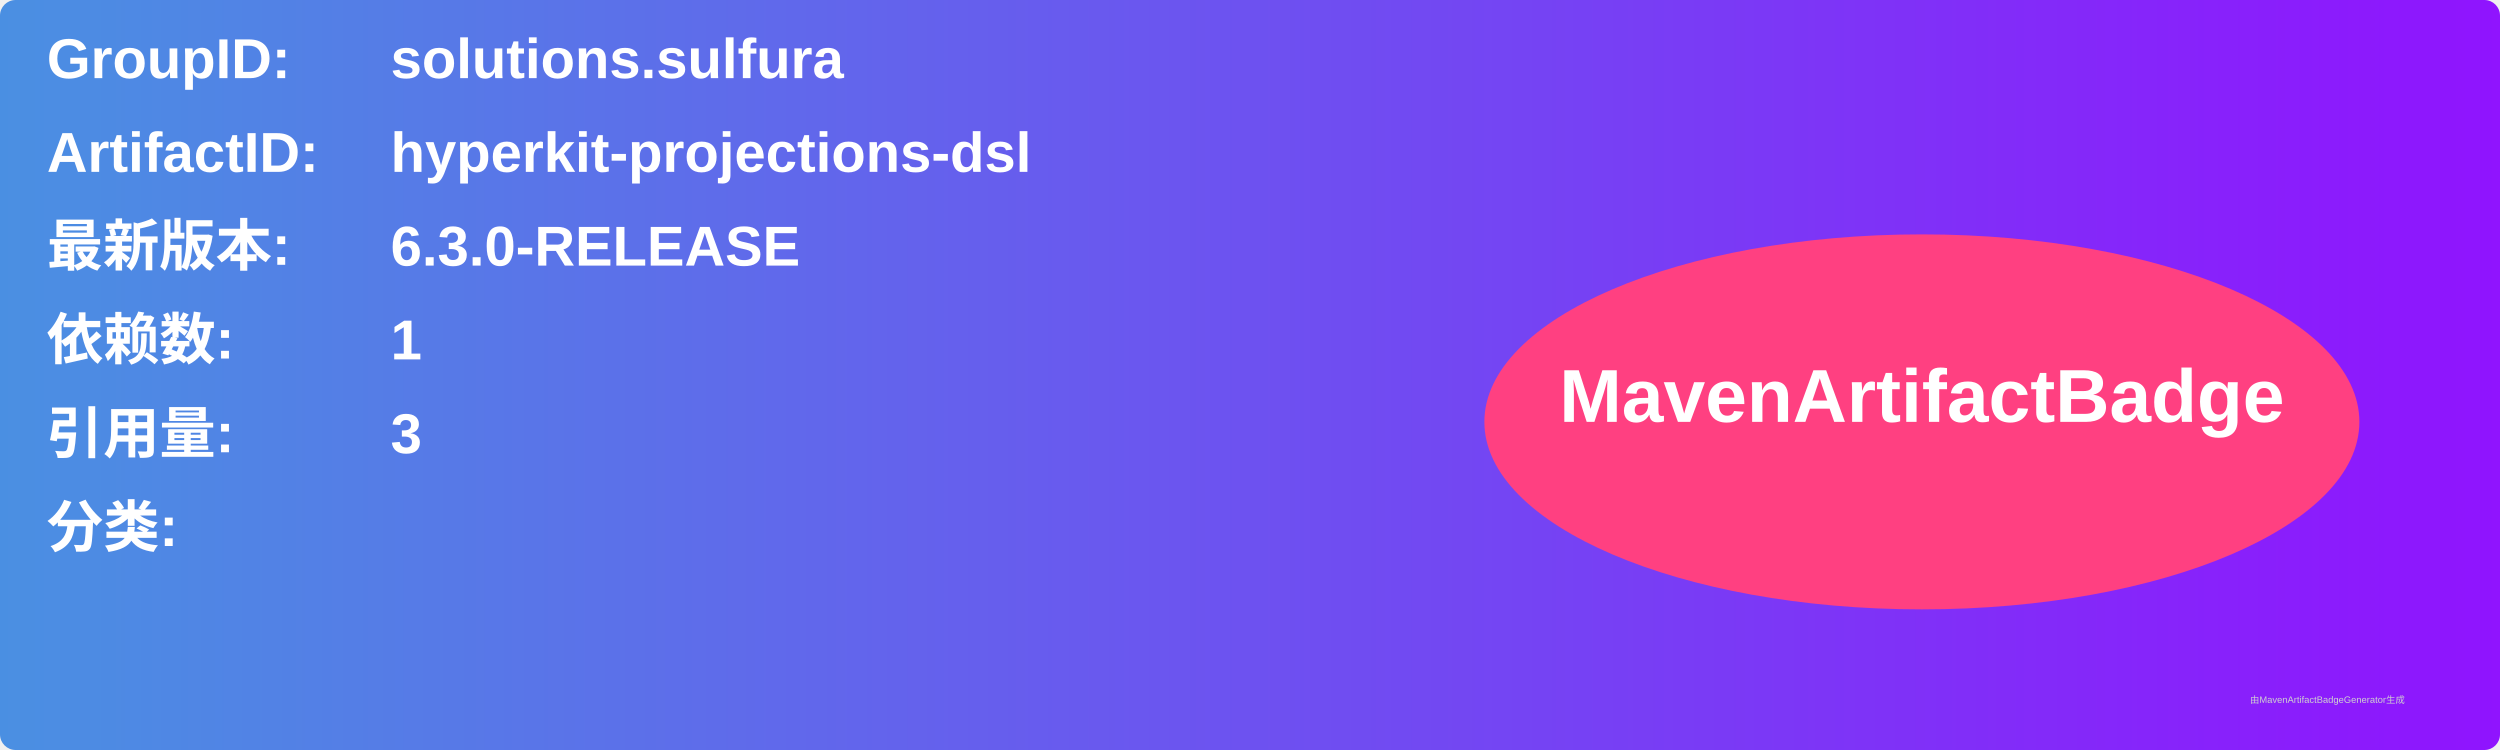
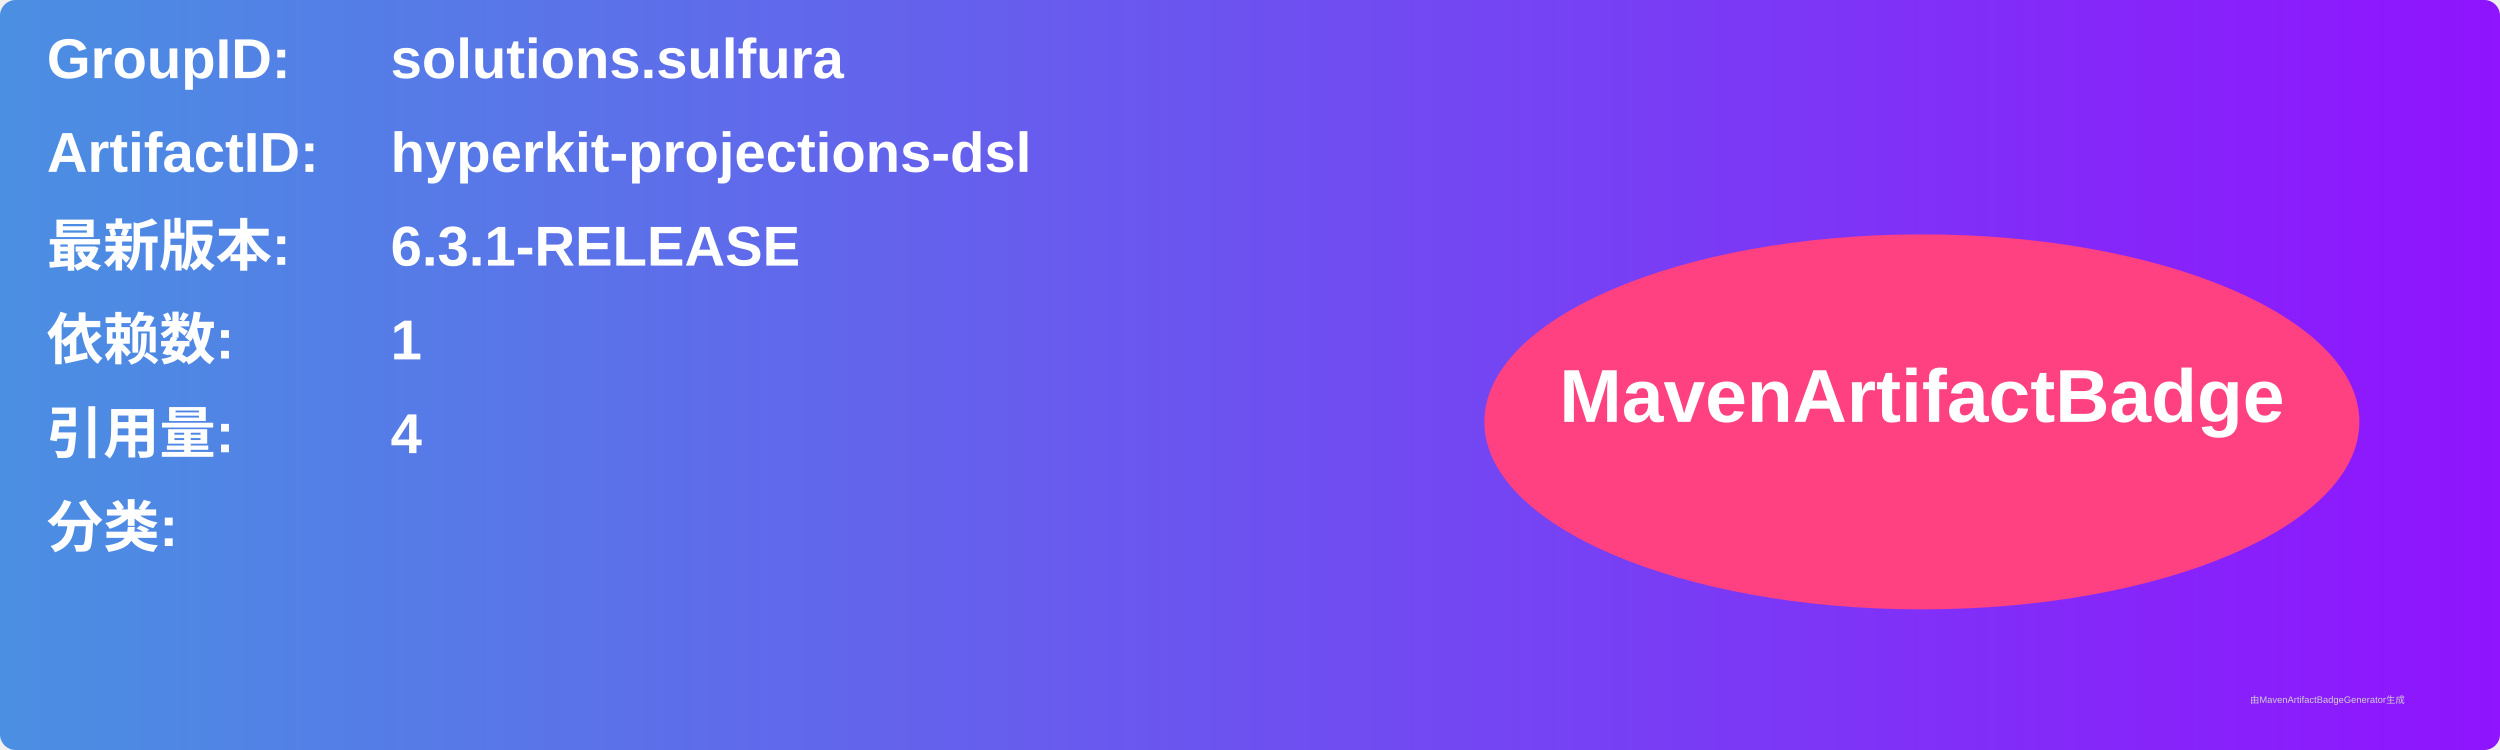
<svg xmlns="http://www.w3.org/2000/svg" width="800" height="240" viewBox="0 0 800 240">
  <linearGradient id="grad" x1="0%" y1="0%" x2="100%" y2="0%">
    <stop offset="0%" stop-color="#4a90e2" />
    <stop offset="100%" stop-color="#9013fe" />
  </linearGradient>
  <rect width="100%" height="100%" rx="5" ry="5" fill="url(#grad)" />
  <g transform="translate(15, 15)">
    <text x="0" y="10" font-family="Arial" font-size="18" fill="white" font-weight="bold" width="260">GroupID:</text>
    <text x="110" y="10" font-family="Arial" font-size="18" fill="white" font-weight="bold" width="460">solutions.sulfura</text>
    <text x="0" y="40" font-family="Arial" font-size="18" fill="white" font-weight="bold" width="260">ArtifactID:</text>
    <text x="110" y="40" font-family="Arial" font-size="18" fill="white" font-weight="bold" width="460">hyperkit-projections-dsl</text>
    <text x="0" y="70" font-family="Arial" font-size="18" fill="white" font-weight="bold">最新版本:</text>
    <text x="110" y="70" font-family="Arial" font-size="18" fill="white" font-weight="bold">
-       <tspan font-weight="bold">6.3.0-RELEASE</tspan>
+       <tspan font-weight="bold">6.3.1-RELEASE</tspan>
    </text>
    <text x="0" y="100" font-family="Arial" font-size="18" fill="white" font-weight="bold">依赖数: </text>
    <text x="110" y="100" font-family="Arial" font-size="18" fill="white">
      <tspan font-weight="bold">1</tspan>
    </text>
    <text x="0" y="130" font-family="Arial" font-size="18" fill="white" font-weight="bold">引用量: </text>
    <text x="110" y="130" font-family="Arial" font-size="18" fill="white">
-       <tspan font-weight="bold">3</tspan>
+       <tspan font-weight="bold">4</tspan>
    </text>
    <text x="0" y="160" font-family="Arial" font-size="18" fill="white" font-weight="bold">分类:</text>
    <text x="10" y="190" font-family="Arial" font-size="10" fill="white">
      <tspan font-weight="bold" />
    </text>
    <ellipse cx="600" cy="120" rx="140" ry="60" fill="#ff4081" />
    <text x="600" y="120" text-anchor="middle" font-family="Arial" font-size="24" fill="white" font-weight="bold">MavenArtifactBadge</text>
  </g>
  <text x="720" y="225" font-family="Arial" font-size="3" fill="#d0d0d0">由MavenArtifactBadgeGenerator生成</text>
</svg>
